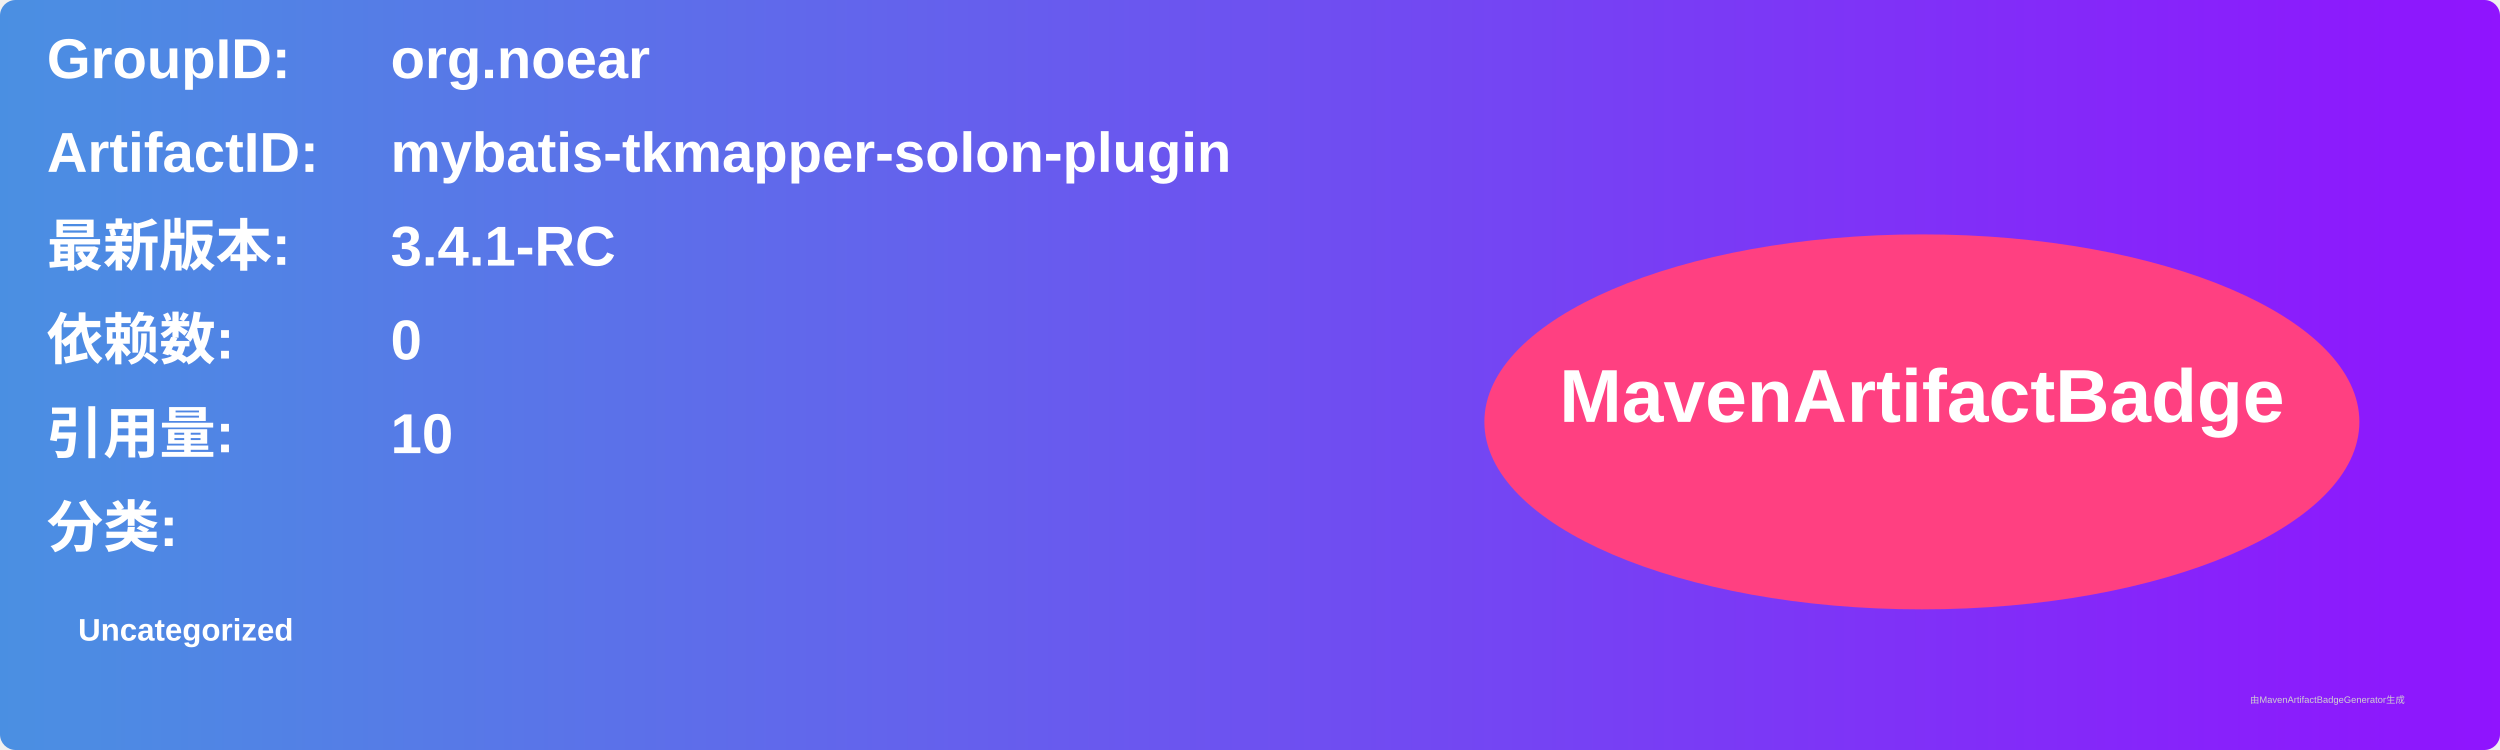
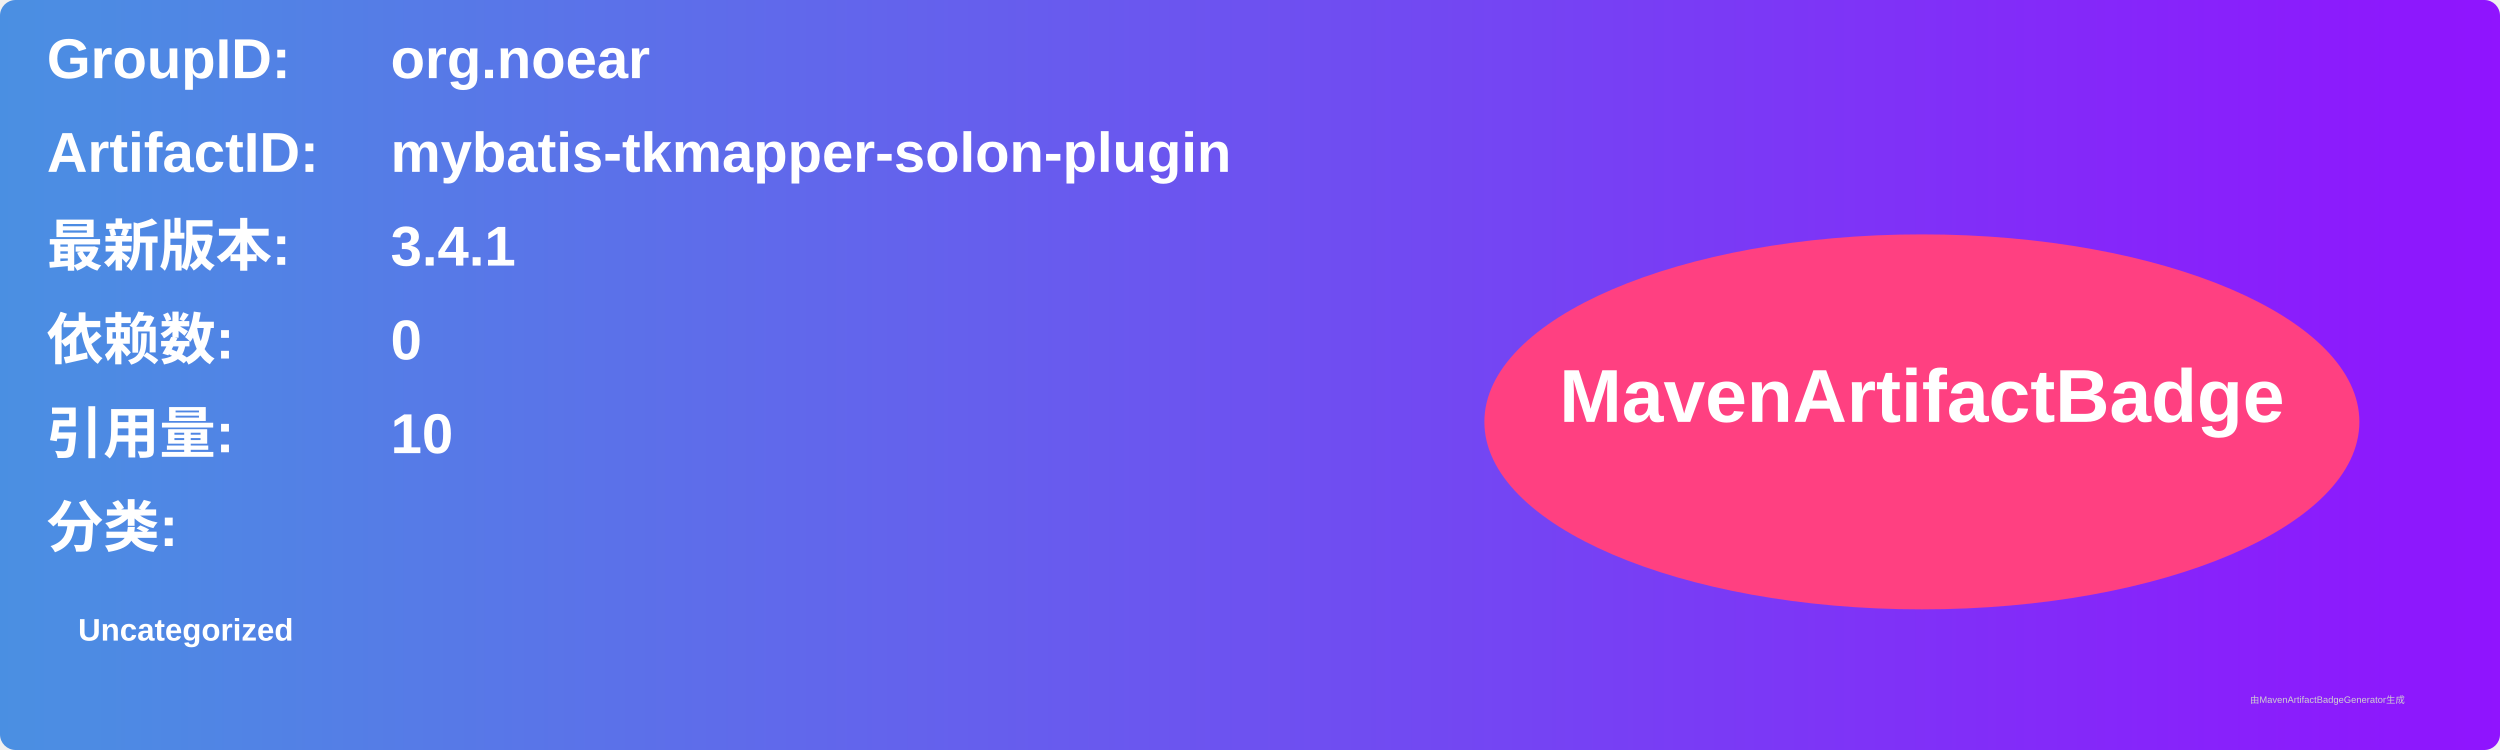
<svg xmlns="http://www.w3.org/2000/svg" width="800" height="240" viewBox="0 0 800 240">
  <linearGradient id="grad" x1="0%" y1="0%" x2="100%" y2="0%">
    <stop offset="0%" stop-color="#4a90e2" />
    <stop offset="100%" stop-color="#9013fe" />
  </linearGradient>
  <rect width="100%" height="100%" rx="5" ry="5" fill="url(#grad)" />
  <g transform="translate(15, 15)">
    <text x="0" y="10" font-family="Arial" font-size="18" fill="white" font-weight="bold" width="260">GroupID:</text>
    <text x="110" y="10" font-family="Arial" font-size="18" fill="white" font-weight="bold" width="460">org.noear</text>
    <text x="0" y="40" font-family="Arial" font-size="18" fill="white" font-weight="bold" width="260">ArtifactID:</text>
    <text x="110" y="40" font-family="Arial" font-size="18" fill="white" font-weight="bold" width="460">mybatis-tkmapper-solon-plugin</text>
    <text x="0" y="70" font-family="Arial" font-size="18" fill="white" font-weight="bold">最新版本:</text>
    <text x="110" y="70" font-family="Arial" font-size="18" fill="white" font-weight="bold">
-       <tspan font-weight="bold">3.4.1-RC</tspan>
+       <tspan font-weight="bold">3.4.1</tspan>
    </text>
    <text x="0" y="100" font-family="Arial" font-size="18" fill="white" font-weight="bold">依赖数: </text>
    <text x="110" y="100" font-family="Arial" font-size="18" fill="white">
      <tspan font-weight="bold">0</tspan>
    </text>
    <text x="0" y="130" font-family="Arial" font-size="18" fill="white" font-weight="bold">引用量: </text>
    <text x="110" y="130" font-family="Arial" font-size="18" fill="white">
      <tspan font-weight="bold">10</tspan>
    </text>
    <text x="0" y="160" font-family="Arial" font-size="18" fill="white" font-weight="bold">分类:</text>
    <text x="10" y="190" font-family="Arial" font-size="10" fill="white">
      <tspan font-weight="bold">Uncategorized</tspan>
    </text>
    <ellipse cx="600" cy="120" rx="140" ry="60" fill="#ff4081" />
    <text x="600" y="120" text-anchor="middle" font-family="Arial" font-size="24" fill="white" font-weight="bold">MavenArtifactBadge</text>
  </g>
  <text x="720" y="225" font-family="Arial" font-size="3" fill="#d0d0d0">由MavenArtifactBadgeGenerator生成</text>
</svg>
